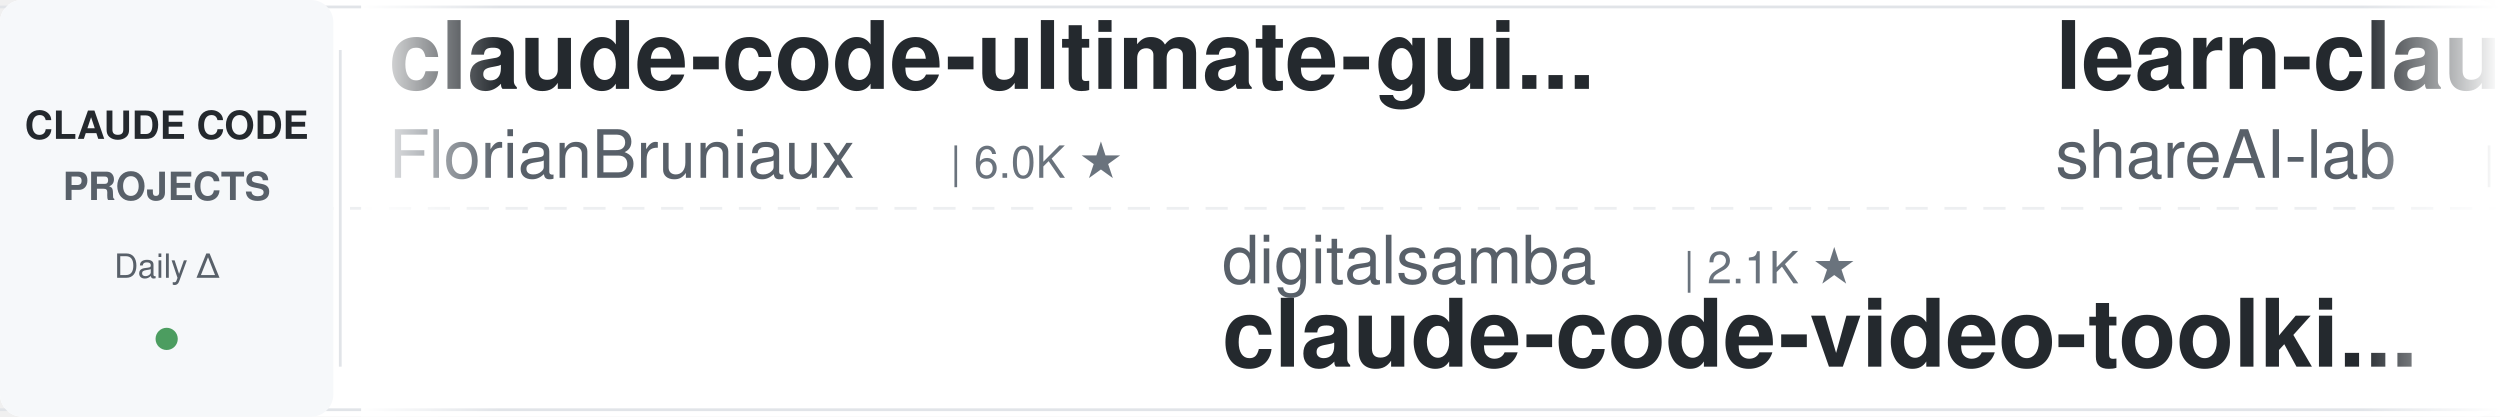
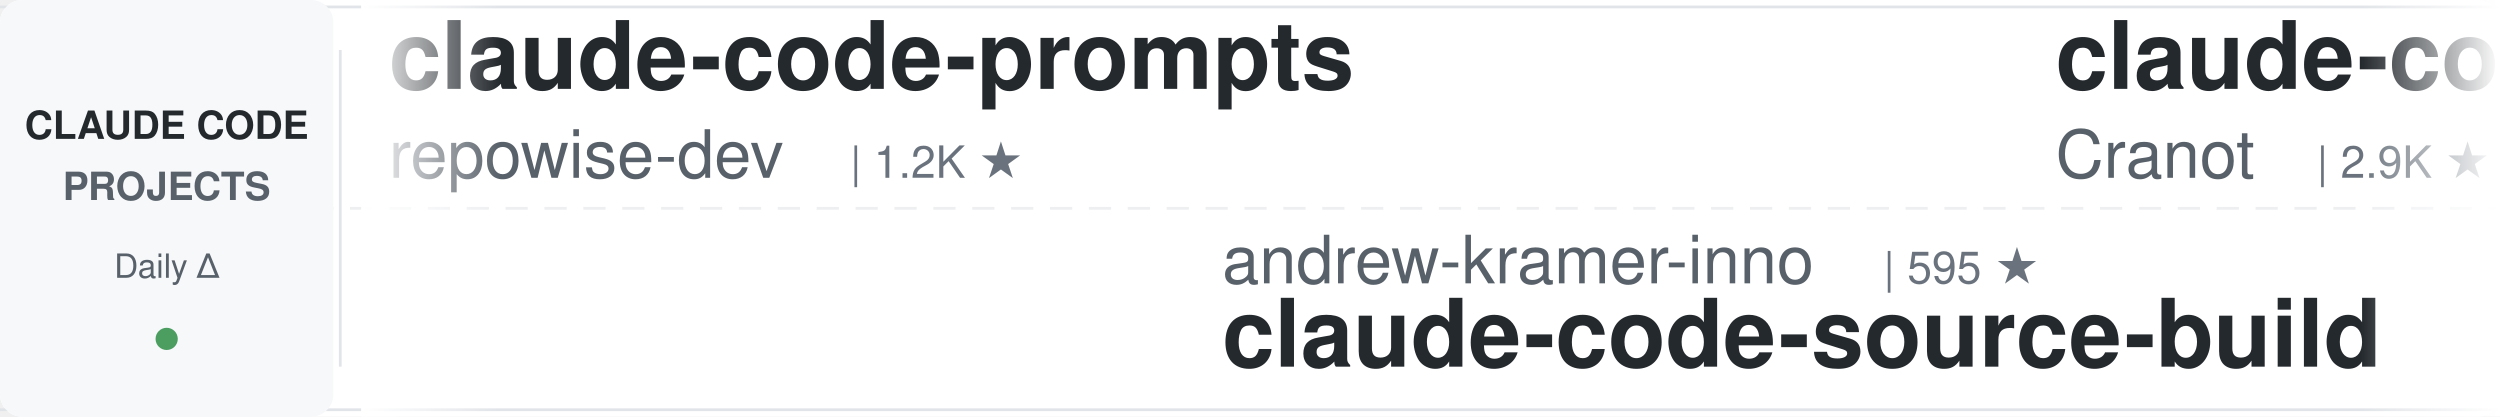
<svg xmlns="http://www.w3.org/2000/svg" width="900" height="150">
  <defs>
    <linearGradient id="leftFade" x1="0%" y1="0%" x2="100%" y2="0%">
      <stop offset="0%" style="stop-color:#ffffff;stop-opacity:1" />
      <stop offset="100%" style="stop-color:#ffffff;stop-opacity:0" />
    </linearGradient>
    <linearGradient id="rightFade" x1="0%" y1="0%" x2="100%" y2="0%">
      <stop offset="0%" style="stop-color:#ffffff;stop-opacity:0" />
      <stop offset="100%" style="stop-color:#ffffff;stop-opacity:1" />
    </linearGradient>
  </defs>
  <rect width="900" height="150" fill="#ffffff" rx="8" />
  <rect x="0" y="2" width="900" height="1" fill="#e1e4e8" />
  <rect x="0" y="147" width="900" height="1" fill="#e1e4e8" />
  <line x1="0" y1="75" x2="900" y2="75" stroke="#e1e4e8" stroke-width="1" stroke-dasharray="8 6" opacity="0.6" />
  <rect x="0" y="0" width="120" height="150" fill="#f6f8fa" rx="8" />
  <text x="60" y="50" font-family="-apple-system, BlinkMacSystemFont, 'Segoe UI', Helvetica, Arial, sans-serif" font-size="14" font-weight="600" fill="#24292e" text-anchor="middle">CLAUDE CODE</text>
  <text x="60" y="72" font-family="-apple-system, BlinkMacSystemFont, 'Segoe UI', Helvetica, Arial, sans-serif" font-size="14" font-weight="600" fill="#586069" text-anchor="middle">PROJECTS</text>
  <text x="60" y="100" font-family="-apple-system, BlinkMacSystemFont, 'Segoe UI', Helvetica, Arial, sans-serif" font-size="12" font-weight="500" fill="#586069" text-anchor="middle">Daily Δ</text>
  <circle cx="60" cy="122" r="4" fill="#22863a" opacity="0.8" />
  <rect x="122" y="18" width="1" height="114" fill="#e1e4e8" />
  <clipPath id="tickerClip">
    <rect x="130" y="0" width="770" height="150" />
  </clipPath>
  <g clip-path="url(#tickerClip)">
    <g id="tickerItems">
      <animateTransform attributeName="transform" attributeType="XML" type="translate" from="0 0" to="-3000 0" dur="54s" repeatCount="indefinite" />
      <g transform="translate(0, 0)">
-         <text x="140" y="32" font-family="-apple-system, BlinkMacSystemFont, 'Segoe UI', Helvetica, Arial, sans-serif" font-size="34" font-weight="600" fill="#24292e">claude-code-ultimate-gui...</text>
-         <text x="140" y="64" font-family="-apple-system, BlinkMacSystemFont, 'Segoe UI', Helvetica, Arial, sans-serif" font-size="24" font-weight="400" fill="#586069">FlorianBruniaux</text>
-         <text x="342" y="64" font-family="-apple-system, BlinkMacSystemFont, 'Segoe UI', Helvetica, Arial, sans-serif" font-size="16" font-weight="500" fill="#6a737d">| 6.0K ★</text>
+         <text x="140" y="32" font-family="-apple-system, BlinkMacSystemFont, 'Segoe UI', Helvetica, Arial, sans-serif" font-size="34" font-weight="600" fill="#24292e">claude-code-prompts</text>
+         <text x="140" y="64" font-family="-apple-system, BlinkMacSystemFont, 'Segoe UI', Helvetica, Arial, sans-serif" font-size="24" font-weight="400" fill="#586069">repowise-dev</text>
+         <text x="306" y="64" font-family="-apple-system, BlinkMacSystemFont, 'Segoe UI', Helvetica, Arial, sans-serif" font-size="16" font-weight="500" fill="#6a737d">| 1.2K ★</text>
      </g>
      <g transform="translate(300, 0)">
-         <text x="140" y="102" font-family="-apple-system, BlinkMacSystemFont, 'Segoe UI', Helvetica, Arial, sans-serif" font-size="24" font-weight="400" fill="#586069">digitalsamba</text>
-         <text x="306" y="102" font-family="-apple-system, BlinkMacSystemFont, 'Segoe UI', Helvetica, Arial, sans-serif" font-size="16" font-weight="500" fill="#6a737d">| 2.1K ★</text>
-         <text x="140" y="132" font-family="-apple-system, BlinkMacSystemFont, 'Segoe UI', Helvetica, Arial, sans-serif" font-size="34" font-weight="600" fill="#24292e">claude-code-video-toolki...</text>
+         <text x="140" y="102" font-family="-apple-system, BlinkMacSystemFont, 'Segoe UI', Helvetica, Arial, sans-serif" font-size="24" font-weight="400" fill="#586069">andrew-kramer-inno</text>
+         <text x="378" y="102" font-family="-apple-system, BlinkMacSystemFont, 'Segoe UI', Helvetica, Arial, sans-serif" font-size="16" font-weight="500" fill="#6a737d">| 595 ★</text>
+         <text x="140" y="132" font-family="-apple-system, BlinkMacSystemFont, 'Segoe UI', Helvetica, Arial, sans-serif" font-size="34" font-weight="600" fill="#24292e">claude-code-source-build</text>
      </g>
      <g transform="translate(600, 0)">
-         <text x="140" y="32" font-family="-apple-system, BlinkMacSystemFont, 'Segoe UI', Helvetica, Arial, sans-serif" font-size="34" font-weight="600" fill="#24292e">learn-claude-code</text>
-         <text x="140" y="64" font-family="-apple-system, BlinkMacSystemFont, 'Segoe UI', Helvetica, Arial, sans-serif" font-size="24" font-weight="400" fill="#586069">shareAI-lab</text>
-         <text x="294" y="64" font-family="-apple-system, BlinkMacSystemFont, 'Segoe UI', Helvetica, Arial, sans-serif" font-size="16" font-weight="500" fill="#6a737d">| 76.6K ★</text>
+         <text x="140" y="32" font-family="-apple-system, BlinkMacSystemFont, 'Segoe UI', Helvetica, Arial, sans-serif" font-size="34" font-weight="600" fill="#24292e">claude-code-guide</text>
+         <text x="140" y="64" font-family="-apple-system, BlinkMacSystemFont, 'Segoe UI', Helvetica, Arial, sans-serif" font-size="24" font-weight="400" fill="#586069">Cranot</text>
+         <text x="234" y="64" font-family="-apple-system, BlinkMacSystemFont, 'Segoe UI', Helvetica, Arial, sans-serif" font-size="16" font-weight="500" fill="#6a737d">| 2.9K ★</text>
      </g>
      <g transform="translate(900, 0)">
-         <text x="140" y="102" font-family="-apple-system, BlinkMacSystemFont, 'Segoe UI', Helvetica, Arial, sans-serif" font-size="24" font-weight="400" fill="#586069">anthropics</text>
-         <text x="282" y="102" font-family="-apple-system, BlinkMacSystemFont, 'Segoe UI', Helvetica, Arial, sans-serif" font-size="16" font-weight="500" fill="#6a737d">| 175.8K ★</text>
-         <text x="140" y="132" font-family="-apple-system, BlinkMacSystemFont, 'Segoe UI', Helvetica, Arial, sans-serif" font-size="34" font-weight="600" fill="#24292e">skills</text>
+         <text x="140" y="102" font-family="-apple-system, BlinkMacSystemFont, 'Segoe UI', Helvetica, Arial, sans-serif" font-size="24" font-weight="400" fill="#586069">ykdojo</text>
+         <text x="234" y="102" font-family="-apple-system, BlinkMacSystemFont, 'Segoe UI', Helvetica, Arial, sans-serif" font-size="16" font-weight="500" fill="#6a737d">| 10.1K ★</text>
+         <text x="140" y="132" font-family="-apple-system, BlinkMacSystemFont, 'Segoe UI', Helvetica, Arial, sans-serif" font-size="34" font-weight="600" fill="#24292e">claude-code-tips</text>
      </g>
      <g transform="translate(1200, 0)">
-         <text x="140" y="32" font-family="-apple-system, BlinkMacSystemFont, 'Segoe UI', Helvetica, Arial, sans-serif" font-size="34" font-weight="600" fill="#24292e">claude-code-infrastructu...</text>
-         <text x="140" y="64" font-family="-apple-system, BlinkMacSystemFont, 'Segoe UI', Helvetica, Arial, sans-serif" font-size="24" font-weight="400" fill="#586069">diet103</text>
-         <text x="246" y="64" font-family="-apple-system, BlinkMacSystemFont, 'Segoe UI', Helvetica, Arial, sans-serif" font-size="16" font-weight="500" fill="#6a737d">| 10.0K ★</text>
+         <text x="140" y="32" font-family="-apple-system, BlinkMacSystemFont, 'Segoe UI', Helvetica, Arial, sans-serif" font-size="34" font-weight="600" fill="#24292e">awesome-claude-code-plug...</text>
+         <text x="140" y="64" font-family="-apple-system, BlinkMacSystemFont, 'Segoe UI', Helvetica, Arial, sans-serif" font-size="24" font-weight="400" fill="#586069">ccplugins</text>
+         <text x="270" y="64" font-family="-apple-system, BlinkMacSystemFont, 'Segoe UI', Helvetica, Arial, sans-serif" font-size="16" font-weight="500" fill="#6a737d">| 935 ★</text>
      </g>
      <g transform="translate(1500, 0)">
-         <text x="140" y="102" font-family="-apple-system, BlinkMacSystemFont, 'Segoe UI', Helvetica, Arial, sans-serif" font-size="24" font-weight="400" fill="#586069">affaan-m</text>
-         <text x="258" y="102" font-family="-apple-system, BlinkMacSystemFont, 'Segoe UI', Helvetica, Arial, sans-serif" font-size="16" font-weight="500" fill="#6a737d">| 256.4K ★</text>
-         <text x="140" y="132" font-family="-apple-system, BlinkMacSystemFont, 'Segoe UI', Helvetica, Arial, sans-serif" font-size="34" font-weight="600" fill="#24292e">ECC</text>
+         <text x="140" y="102" font-family="-apple-system, BlinkMacSystemFont, 'Segoe UI', Helvetica, Arial, sans-serif" font-size="24" font-weight="400" fill="#586069">frankbria</text>
+         <text x="270" y="102" font-family="-apple-system, BlinkMacSystemFont, 'Segoe UI', Helvetica, Arial, sans-serif" font-size="16" font-weight="500" fill="#6a737d">| 9.6K ★</text>
+         <text x="140" y="132" font-family="-apple-system, BlinkMacSystemFont, 'Segoe UI', Helvetica, Arial, sans-serif" font-size="34" font-weight="600" fill="#24292e">ralph-claude-code</text>
      </g>
      <g transform="translate(1800, 0)">
-         <text x="140" y="32" font-family="-apple-system, BlinkMacSystemFont, 'Segoe UI', Helvetica, Arial, sans-serif" font-size="34" font-weight="600" fill="#24292e">pi-vs-claude-code</text>
-         <text x="140" y="64" font-family="-apple-system, BlinkMacSystemFont, 'Segoe UI', Helvetica, Arial, sans-serif" font-size="24" font-weight="400" fill="#586069">disler</text>
-         <text x="234" y="64" font-family="-apple-system, BlinkMacSystemFont, 'Segoe UI', Helvetica, Arial, sans-serif" font-size="16" font-weight="500" fill="#6a737d">| 1.7K ★</text>
+         <text x="140" y="32" font-family="-apple-system, BlinkMacSystemFont, 'Segoe UI', Helvetica, Arial, sans-serif" font-size="34" font-weight="600" fill="#24292e">claude-code-telegram</text>
+         <text x="140" y="64" font-family="-apple-system, BlinkMacSystemFont, 'Segoe UI', Helvetica, Arial, sans-serif" font-size="24" font-weight="400" fill="#586069">overwirehq</text>
+         <text x="282" y="64" font-family="-apple-system, BlinkMacSystemFont, 'Segoe UI', Helvetica, Arial, sans-serif" font-size="16" font-weight="500" fill="#6a737d">| 2.8K ★</text>
      </g>
      <g transform="translate(2100, 0)">
-         <text x="140" y="102" font-family="-apple-system, BlinkMacSystemFont, 'Segoe UI', Helvetica, Arial, sans-serif" font-size="24" font-weight="400" fill="#586069">Maciek-roboblog</text>
-         <text x="342" y="102" font-family="-apple-system, BlinkMacSystemFont, 'Segoe UI', Helvetica, Arial, sans-serif" font-size="16" font-weight="500" fill="#6a737d">| 8.7K ★</text>
-         <text x="140" y="132" font-family="-apple-system, BlinkMacSystemFont, 'Segoe UI', Helvetica, Arial, sans-serif" font-size="34" font-weight="600" fill="#24292e">Claude-Code-Usage-Monito...</text>
+         <text x="140" y="102" font-family="-apple-system, BlinkMacSystemFont, 'Segoe UI', Helvetica, Arial, sans-serif" font-size="24" font-weight="400" fill="#586069">asgeirtj</text>
+         <text x="258" y="102" font-family="-apple-system, BlinkMacSystemFont, 'Segoe UI', Helvetica, Arial, sans-serif" font-size="16" font-weight="500" fill="#6a737d">| 64.9K ★</text>
+         <text x="140" y="132" font-family="-apple-system, BlinkMacSystemFont, 'Segoe UI', Helvetica, Arial, sans-serif" font-size="34" font-weight="600" fill="#24292e">system_prompts_leaks</text>
      </g>
      <g transform="translate(2400, 0)">
-         <text x="140" y="32" font-family="-apple-system, BlinkMacSystemFont, 'Segoe UI', Helvetica, Arial, sans-serif" font-size="34" font-weight="600" fill="#24292e">claude-code-my-workflow</text>
-         <text x="140" y="64" font-family="-apple-system, BlinkMacSystemFont, 'Segoe UI', Helvetica, Arial, sans-serif" font-size="24" font-weight="400" fill="#586069">pedrohcgs</text>
-         <text x="270" y="64" font-family="-apple-system, BlinkMacSystemFont, 'Segoe UI', Helvetica, Arial, sans-serif" font-size="16" font-weight="500" fill="#6a737d">| 1.6K ★</text>
+         <text x="140" y="32" font-family="-apple-system, BlinkMacSystemFont, 'Segoe UI', Helvetica, Arial, sans-serif" font-size="34" font-weight="600" fill="#24292e">oh-my-claudecode</text>
+         <text x="140" y="64" font-family="-apple-system, BlinkMacSystemFont, 'Segoe UI', Helvetica, Arial, sans-serif" font-size="24" font-weight="400" fill="#586069">Yeachan-Heo</text>
+         <text x="294" y="64" font-family="-apple-system, BlinkMacSystemFont, 'Segoe UI', Helvetica, Arial, sans-serif" font-size="16" font-weight="500" fill="#6a737d">| 39.1K ★</text>
      </g>
      <g transform="translate(2700, 0)">
-         <text x="140" y="102" font-family="-apple-system, BlinkMacSystemFont, 'Segoe UI', Helvetica, Arial, sans-serif" font-size="24" font-weight="400" fill="#586069">techjarves</text>
-         <text x="282" y="102" font-family="-apple-system, BlinkMacSystemFont, 'Segoe UI', Helvetica, Arial, sans-serif" font-size="16" font-weight="500" fill="#6a737d">| 1.4K ★</text>
-         <text x="140" y="132" font-family="-apple-system, BlinkMacSystemFont, 'Segoe UI', Helvetica, Arial, sans-serif" font-size="34" font-weight="600" fill="#24292e">ClaudeCode-Portable</text>
+         <text x="140" y="102" font-family="-apple-system, BlinkMacSystemFont, 'Segoe UI', Helvetica, Arial, sans-serif" font-size="24" font-weight="400" fill="#586069">LING71671</text>
+         <text x="270" y="102" font-family="-apple-system, BlinkMacSystemFont, 'Segoe UI', Helvetica, Arial, sans-serif" font-size="16" font-weight="500" fill="#6a737d">| 949 ★</text>
+         <text x="140" y="132" font-family="-apple-system, BlinkMacSystemFont, 'Segoe UI', Helvetica, Arial, sans-serif" font-size="34" font-weight="600" fill="#24292e">Open-ClaudeCode</text>
      </g>
      <g transform="translate(3000, 0)">
-         <text x="140" y="32" font-family="-apple-system, BlinkMacSystemFont, 'Segoe UI', Helvetica, Arial, sans-serif" font-size="34" font-weight="600" fill="#24292e">claude-code-ultimate-gui...</text>
-         <text x="140" y="64" font-family="-apple-system, BlinkMacSystemFont, 'Segoe UI', Helvetica, Arial, sans-serif" font-size="24" font-weight="400" fill="#586069">FlorianBruniaux</text>
-         <text x="342" y="64" font-family="-apple-system, BlinkMacSystemFont, 'Segoe UI', Helvetica, Arial, sans-serif" font-size="16" font-weight="500" fill="#6a737d">| 6.0K ★</text>
+         <text x="140" y="32" font-family="-apple-system, BlinkMacSystemFont, 'Segoe UI', Helvetica, Arial, sans-serif" font-size="34" font-weight="600" fill="#24292e">claude-code-prompts</text>
+         <text x="140" y="64" font-family="-apple-system, BlinkMacSystemFont, 'Segoe UI', Helvetica, Arial, sans-serif" font-size="24" font-weight="400" fill="#586069">repowise-dev</text>
+         <text x="306" y="64" font-family="-apple-system, BlinkMacSystemFont, 'Segoe UI', Helvetica, Arial, sans-serif" font-size="16" font-weight="500" fill="#6a737d">| 1.2K ★</text>
      </g>
      <g transform="translate(3300, 0)">
-         <text x="140" y="102" font-family="-apple-system, BlinkMacSystemFont, 'Segoe UI', Helvetica, Arial, sans-serif" font-size="24" font-weight="400" fill="#586069">digitalsamba</text>
-         <text x="306" y="102" font-family="-apple-system, BlinkMacSystemFont, 'Segoe UI', Helvetica, Arial, sans-serif" font-size="16" font-weight="500" fill="#6a737d">| 2.1K ★</text>
-         <text x="140" y="132" font-family="-apple-system, BlinkMacSystemFont, 'Segoe UI', Helvetica, Arial, sans-serif" font-size="34" font-weight="600" fill="#24292e">claude-code-video-toolki...</text>
+         <text x="140" y="102" font-family="-apple-system, BlinkMacSystemFont, 'Segoe UI', Helvetica, Arial, sans-serif" font-size="24" font-weight="400" fill="#586069">andrew-kramer-inno</text>
+         <text x="378" y="102" font-family="-apple-system, BlinkMacSystemFont, 'Segoe UI', Helvetica, Arial, sans-serif" font-size="16" font-weight="500" fill="#6a737d">| 595 ★</text>
+         <text x="140" y="132" font-family="-apple-system, BlinkMacSystemFont, 'Segoe UI', Helvetica, Arial, sans-serif" font-size="34" font-weight="600" fill="#24292e">claude-code-source-build</text>
      </g>
      <g transform="translate(3600, 0)">
-         <text x="140" y="32" font-family="-apple-system, BlinkMacSystemFont, 'Segoe UI', Helvetica, Arial, sans-serif" font-size="34" font-weight="600" fill="#24292e">learn-claude-code</text>
-         <text x="140" y="64" font-family="-apple-system, BlinkMacSystemFont, 'Segoe UI', Helvetica, Arial, sans-serif" font-size="24" font-weight="400" fill="#586069">shareAI-lab</text>
-         <text x="294" y="64" font-family="-apple-system, BlinkMacSystemFont, 'Segoe UI', Helvetica, Arial, sans-serif" font-size="16" font-weight="500" fill="#6a737d">| 76.6K ★</text>
+         <text x="140" y="32" font-family="-apple-system, BlinkMacSystemFont, 'Segoe UI', Helvetica, Arial, sans-serif" font-size="34" font-weight="600" fill="#24292e">claude-code-guide</text>
+         <text x="140" y="64" font-family="-apple-system, BlinkMacSystemFont, 'Segoe UI', Helvetica, Arial, sans-serif" font-size="24" font-weight="400" fill="#586069">Cranot</text>
+         <text x="234" y="64" font-family="-apple-system, BlinkMacSystemFont, 'Segoe UI', Helvetica, Arial, sans-serif" font-size="16" font-weight="500" fill="#6a737d">| 2.9K ★</text>
      </g>
      <g transform="translate(3900, 0)">
-         <text x="140" y="102" font-family="-apple-system, BlinkMacSystemFont, 'Segoe UI', Helvetica, Arial, sans-serif" font-size="24" font-weight="400" fill="#586069">anthropics</text>
-         <text x="282" y="102" font-family="-apple-system, BlinkMacSystemFont, 'Segoe UI', Helvetica, Arial, sans-serif" font-size="16" font-weight="500" fill="#6a737d">| 175.8K ★</text>
-         <text x="140" y="132" font-family="-apple-system, BlinkMacSystemFont, 'Segoe UI', Helvetica, Arial, sans-serif" font-size="34" font-weight="600" fill="#24292e">skills</text>
+         <text x="140" y="102" font-family="-apple-system, BlinkMacSystemFont, 'Segoe UI', Helvetica, Arial, sans-serif" font-size="24" font-weight="400" fill="#586069">ykdojo</text>
+         <text x="234" y="102" font-family="-apple-system, BlinkMacSystemFont, 'Segoe UI', Helvetica, Arial, sans-serif" font-size="16" font-weight="500" fill="#6a737d">| 10.1K ★</text>
+         <text x="140" y="132" font-family="-apple-system, BlinkMacSystemFont, 'Segoe UI', Helvetica, Arial, sans-serif" font-size="34" font-weight="600" fill="#24292e">claude-code-tips</text>
      </g>
    </g>
  </g>
  <rect x="130" y="0" width="50" height="150" fill="url(#leftFade)" />
  <rect x="850" y="0" width="50" height="150" fill="url(#rightFade)" />
</svg>
